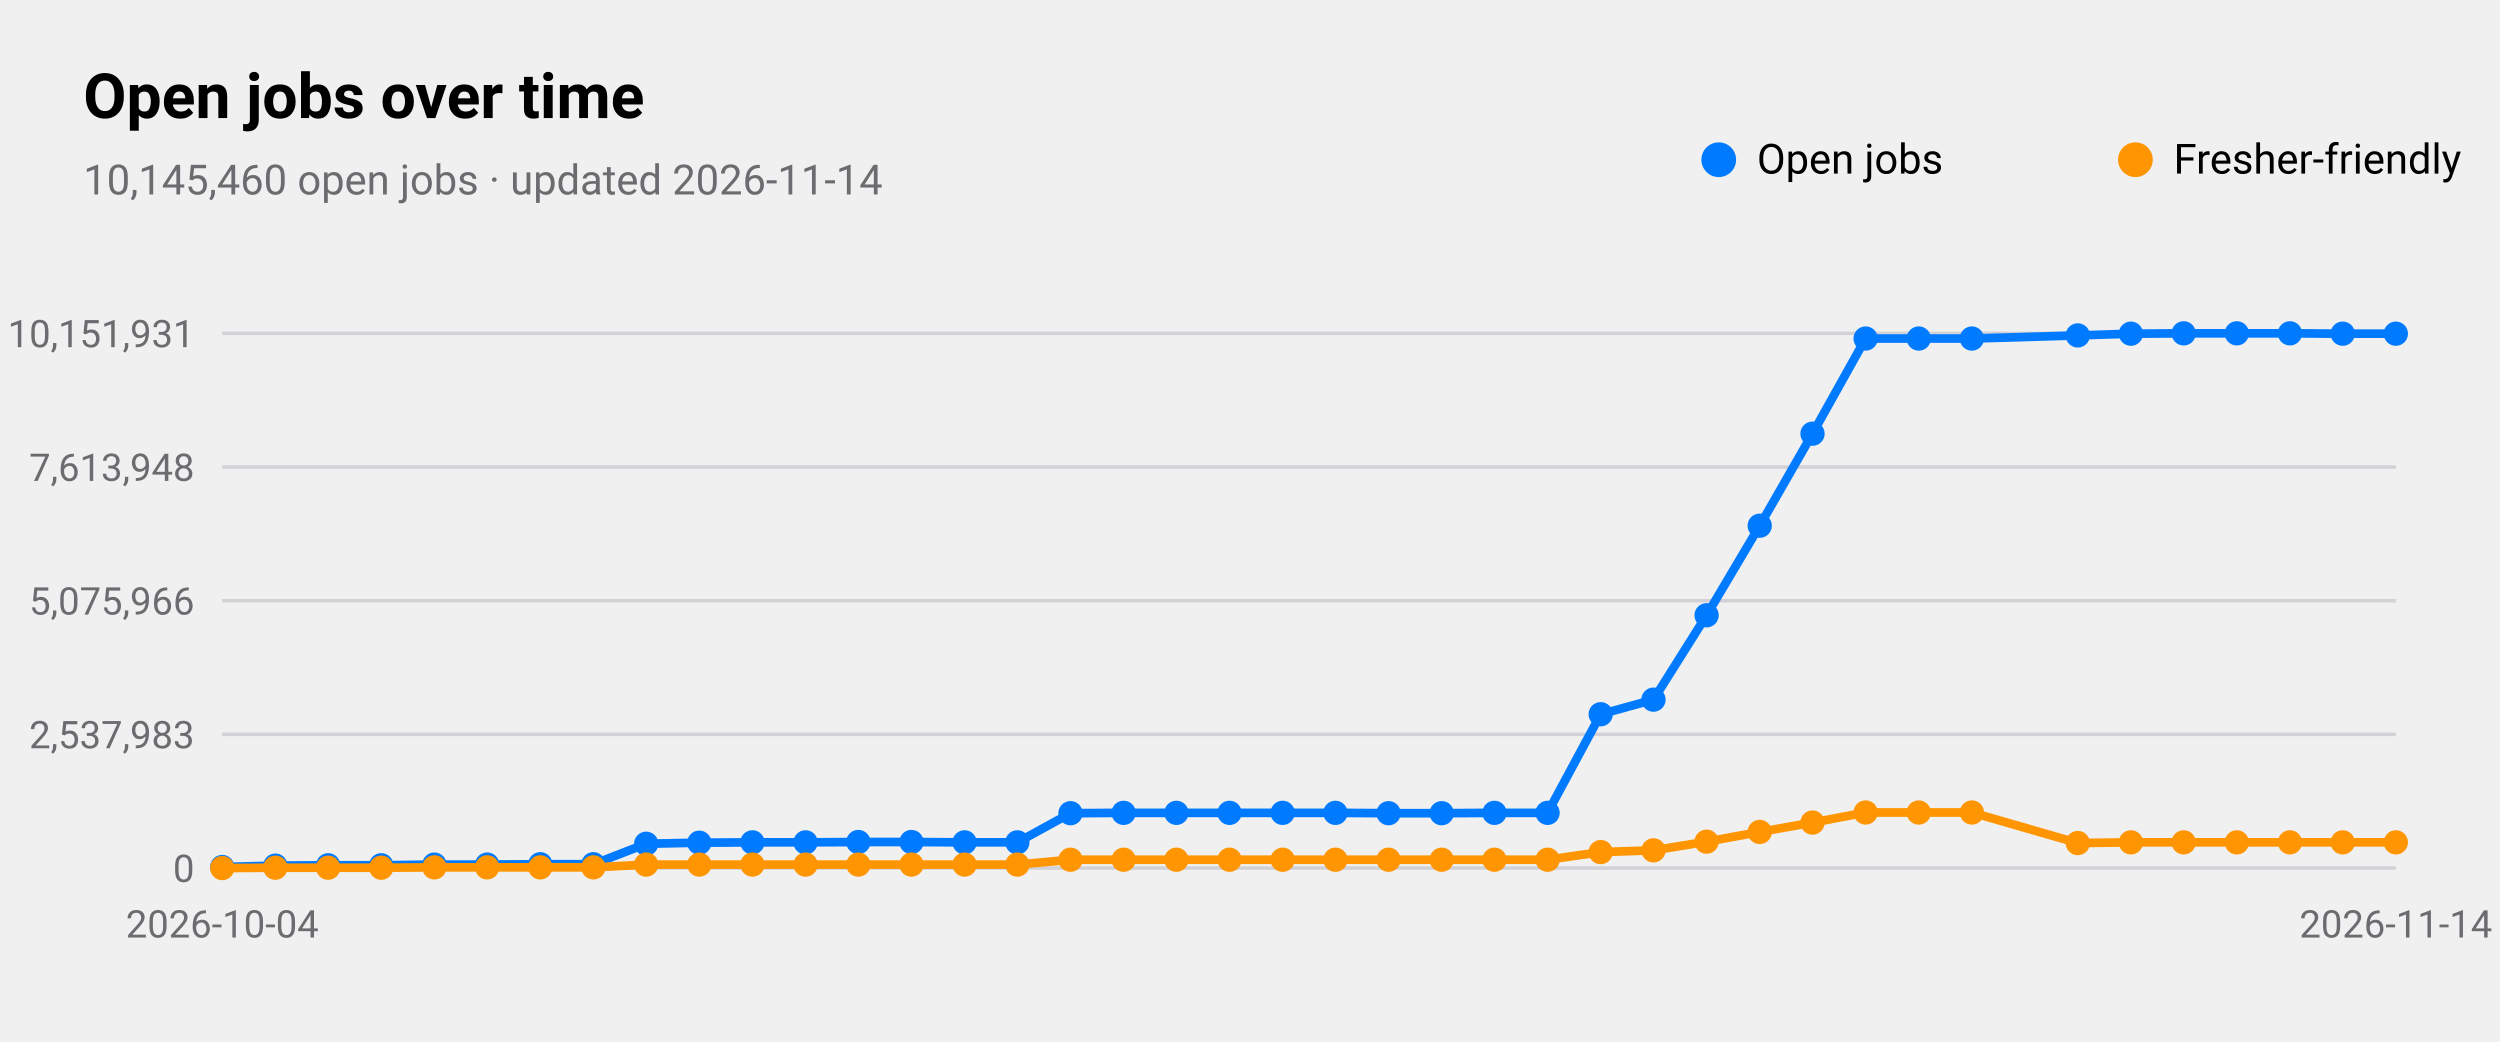
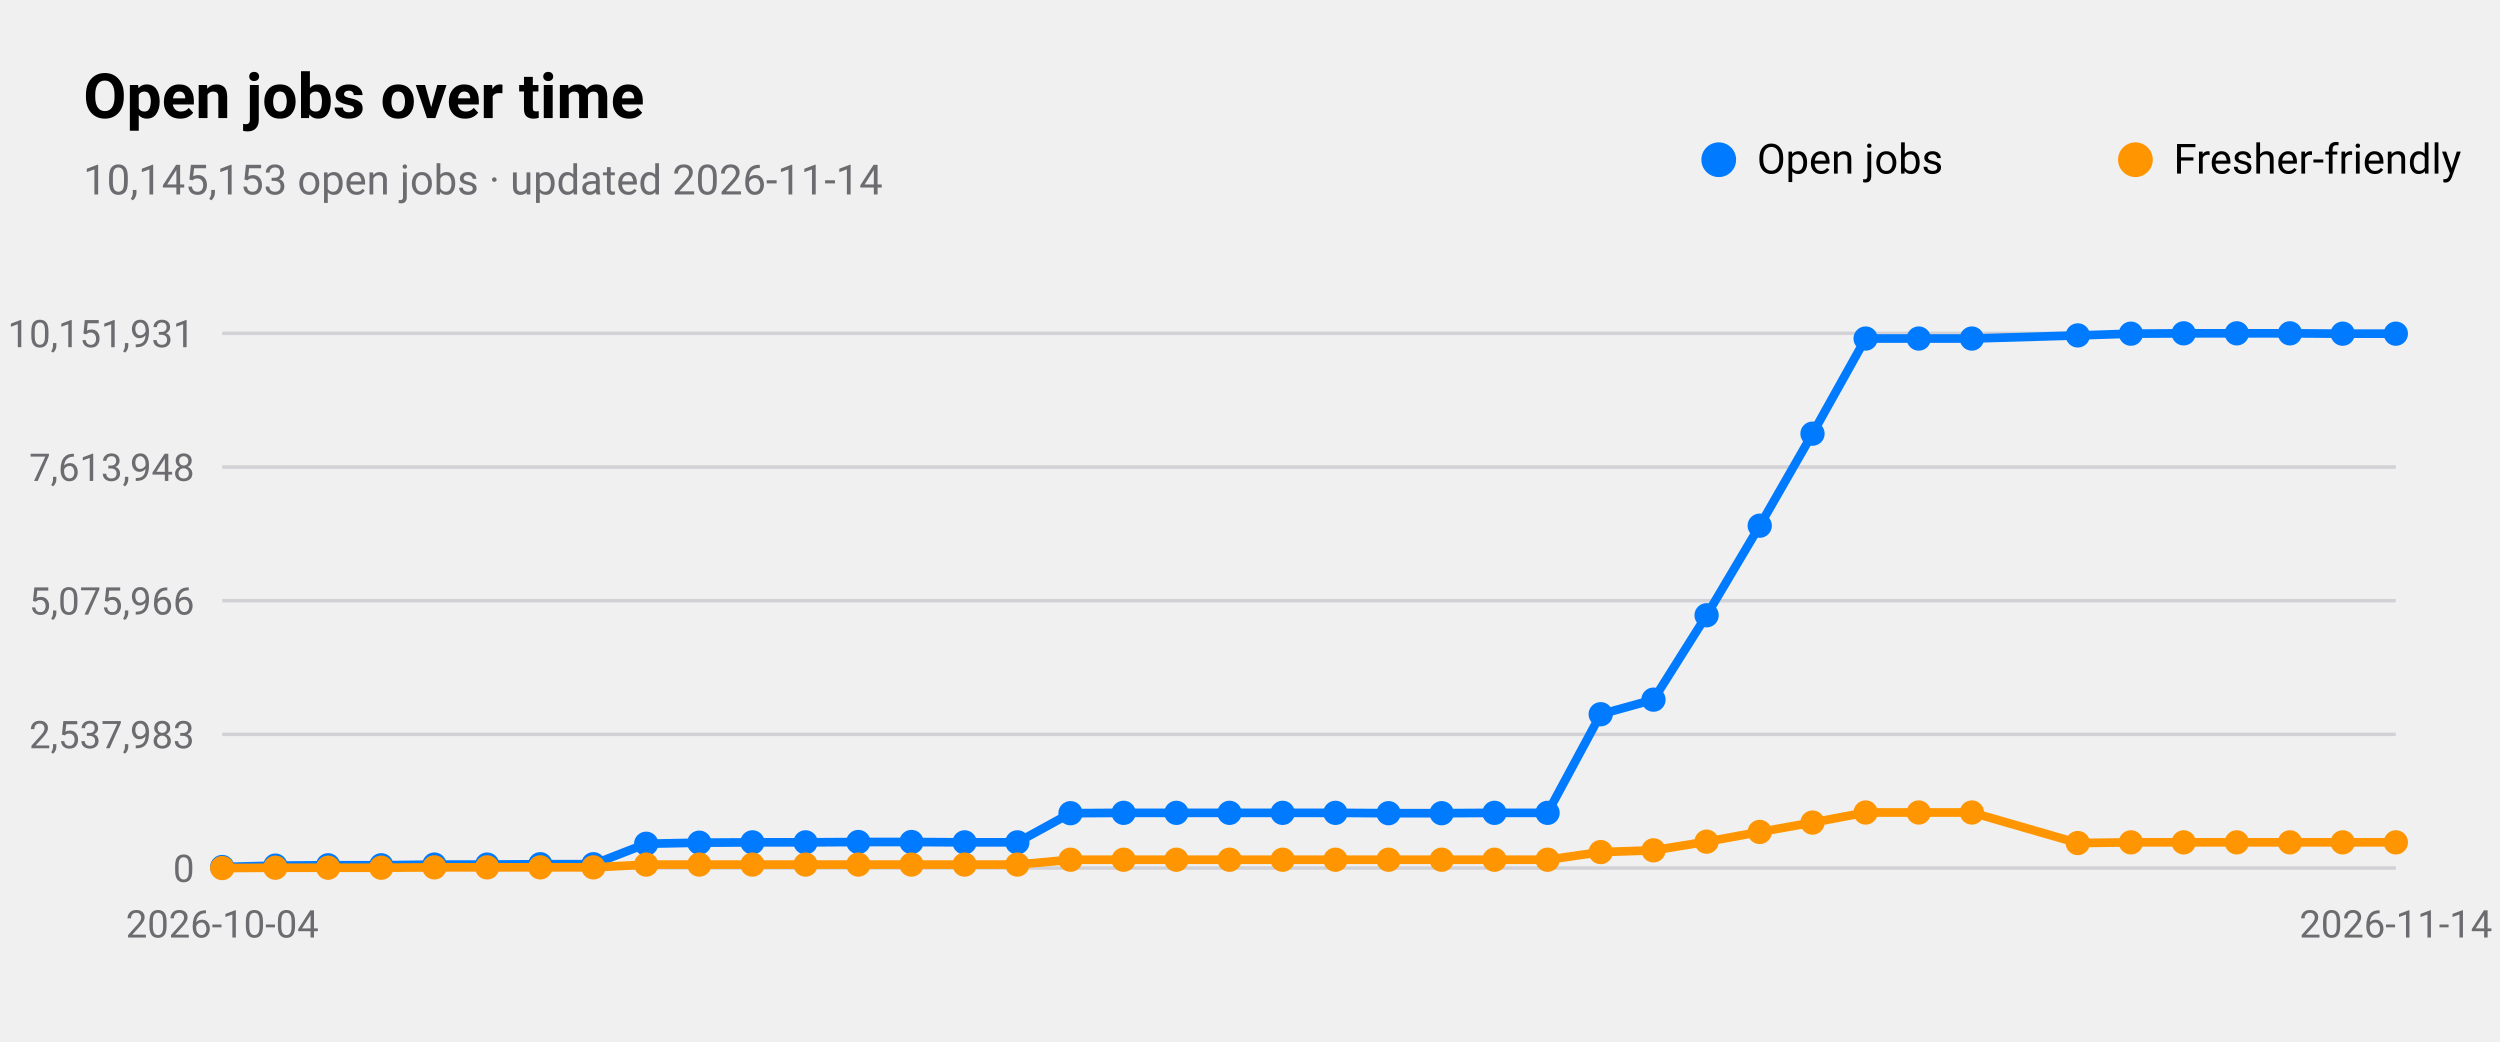
<svg xmlns="http://www.w3.org/2000/svg" viewBox="0 0 720 300" width="720" height="300" role="img" aria-label="Open jobs over time">
  <style>
text{font-family:-apple-system,BlinkMacSystemFont,"SF Pro Text","Helvetica Neue","Segoe UI",Roboto,sans-serif;fill:#000}
.sub,.val,.axis{fill:#6c6c70}.bar{fill:#007aff}.track{fill:#e5e5ea}.grid{stroke:#d1d1d6}
.l1{fill:none;stroke:#007aff;stroke-width:2.5}.d1{fill:#007aff}.l2{fill:none;stroke:#ff9500;stroke-width:2.5}.d2{fill:#ff9500}
.l3{fill:none;stroke:#34c759;stroke-width:2.5}.d3{fill:#34c759}.l4{fill:none;stroke:#af52de;stroke-width:2.5}.d4{fill:#af52de}
.l5{fill:none;stroke:#ff3b30;stroke-width:2.5}.d5{fill:#ff3b30}.l6{fill:none;stroke:#00b8d4;stroke-width:2.5}.d6{fill:#00b8d4}
@media(prefers-color-scheme:dark){text{fill:#fff}.sub,.val,.axis{fill:#98989d}.bar{fill:#0a84ff}.track{fill:#2c2c2e}.grid{stroke:#38383a}
.l1{stroke:#0a84ff}.d1{fill:#0a84ff}.l2{stroke:#ff9f0a}.d2{fill:#ff9f0a}
.l3{stroke:#30d158}.d3{fill:#30d158}.l4{stroke:#bf5af2}.d4{fill:#bf5af2}.l5{stroke:#ff453a}.d5{fill:#ff453a}.l6{stroke:#40cbe0}.d6{fill:#40cbe0}}
</style>
  <text x="24" y="34" font-size="18" font-weight="600">Open jobs over time</text>
-   <text class="sub" x="24" y="56" font-size="12">10,145,460 open jobs · updated 2026-11-14</text>
+   <text class="sub" x="24" y="56" font-size="12">10,145,153 open jobs · updated 2026-11-14</text>
  <line class="grid" x1="64" x2="690" y1="250.0" y2="250.0" />
  <text class="axis" x="56" y="254.0" font-size="11" text-anchor="end">0</text>
  <line class="grid" x1="64" x2="690" y1="211.5" y2="211.5" />
  <text class="axis" x="56" y="215.5" font-size="11" text-anchor="end">2,537,983</text>
  <line class="grid" x1="64" x2="690" y1="173.0" y2="173.0" />
  <text class="axis" x="56" y="177.0" font-size="11" text-anchor="end">5,075,966</text>
  <line class="grid" x1="64" x2="690" y1="134.5" y2="134.5" />
  <text class="axis" x="56" y="138.5" font-size="11" text-anchor="end">7,613,948</text>
  <line class="grid" x1="64" x2="690" y1="96.0" y2="96.0" />
  <text class="axis" x="56" y="100.0" font-size="11" text-anchor="end">10,151,931</text>
  <text class="axis" x="64.0" y="270" font-size="11" text-anchor="middle">2026-10-04</text>
  <text class="axis" x="690.0" y="270" font-size="11" text-anchor="middle">2026-11-14</text>
  <polyline class="l1" points="64.0,249.7 79.3,249.3 94.5,249.2 109.8,249.2 125.1,249.0 140.3,249.0 155.6,248.9 170.9,248.9 186.1,243.0 201.4,242.7 216.7,242.6 232.0,242.6 247.2,242.5 262.5,242.5 277.8,242.6 293.0,242.6 308.3,234.2 323.6,234.1 338.8,234.1 354.1,234.1 369.4,234.1 384.6,234.1 399.9,234.2 415.2,234.2 430.4,234.1 445.7,234.1 461.0,205.7 476.2,201.5 491.5,177.2 506.8,151.4 522.0,124.9 537.3,97.5 552.6,97.5 567.9,97.5 598.4,96.6 613.7,96.1 628.9,96.0 644.2,96.0 659.5,96.0 674.7,96.1 690.0,96.1" />
  <circle class="d1" cx="64.0" cy="249.7" r="3.5" />
  <circle class="d1" cx="79.3" cy="249.3" r="3.5" />
  <circle class="d1" cx="94.5" cy="249.2" r="3.5" />
  <circle class="d1" cx="109.8" cy="249.2" r="3.5" />
  <circle class="d1" cx="125.1" cy="249.0" r="3.5" />
  <circle class="d1" cx="140.3" cy="249.0" r="3.5" />
  <circle class="d1" cx="155.6" cy="248.9" r="3.5" />
  <circle class="d1" cx="170.9" cy="248.9" r="3.5" />
  <circle class="d1" cx="186.1" cy="243.0" r="3.5" />
  <circle class="d1" cx="201.4" cy="242.7" r="3.5" />
  <circle class="d1" cx="216.7" cy="242.6" r="3.5" />
  <circle class="d1" cx="232.0" cy="242.6" r="3.5" />
  <circle class="d1" cx="247.2" cy="242.5" r="3.5" />
  <circle class="d1" cx="262.5" cy="242.5" r="3.5" />
  <circle class="d1" cx="277.8" cy="242.6" r="3.5" />
  <circle class="d1" cx="293.0" cy="242.6" r="3.5" />
  <circle class="d1" cx="308.3" cy="234.2" r="3.5" />
  <circle class="d1" cx="323.6" cy="234.1" r="3.5" />
  <circle class="d1" cx="338.8" cy="234.1" r="3.5" />
  <circle class="d1" cx="354.1" cy="234.1" r="3.5" />
  <circle class="d1" cx="369.4" cy="234.1" r="3.5" />
  <circle class="d1" cx="384.6" cy="234.1" r="3.5" />
  <circle class="d1" cx="399.9" cy="234.2" r="3.5" />
  <circle class="d1" cx="415.2" cy="234.2" r="3.5" />
  <circle class="d1" cx="430.4" cy="234.1" r="3.5" />
  <circle class="d1" cx="445.7" cy="234.1" r="3.5" />
  <circle class="d1" cx="461.0" cy="205.7" r="3.5" />
  <circle class="d1" cx="476.2" cy="201.5" r="3.5" />
  <circle class="d1" cx="491.5" cy="177.2" r="3.5" />
  <circle class="d1" cx="506.8" cy="151.4" r="3.5" />
  <circle class="d1" cx="522.0" cy="124.9" r="3.5" />
  <circle class="d1" cx="537.3" cy="97.5" r="3.5" />
  <circle class="d1" cx="552.6" cy="97.5" r="3.5" />
  <circle class="d1" cx="567.9" cy="97.5" r="3.5" />
  <circle class="d1" cx="598.4" cy="96.6" r="3.5" />
  <circle class="d1" cx="613.7" cy="96.1" r="3.5" />
  <circle class="d1" cx="628.9" cy="96.0" r="3.5" />
  <circle class="d1" cx="644.2" cy="96.0" r="3.5" />
  <circle class="d1" cx="659.5" cy="96.0" r="3.5" />
  <circle class="d1" cx="674.7" cy="96.1" r="3.5" />
  <circle class="d1" cx="690.0" cy="96.1" r="3.5" />
  <circle class="d1" cx="495" cy="46" r="5" />
  <text x="506" y="50" font-size="12">Open jobs</text>
  <polyline class="l2" points="64.0,250.0 79.3,249.9 94.5,249.9 109.8,249.9 125.1,249.8 140.3,249.8 155.6,249.8 170.9,249.8 186.1,249.0 201.4,249.0 216.7,249.0 232.0,249.0 247.2,249.0 262.5,249.0 277.8,249.0 293.0,249.0 308.3,247.6 323.6,247.6 338.8,247.6 354.1,247.6 369.4,247.6 384.6,247.6 399.9,247.6 415.2,247.6 430.4,247.6 445.7,247.6 461.0,245.4 476.2,244.9 491.5,242.4 506.8,239.6 522.0,236.9 537.3,234.0 552.6,234.0 567.9,234.0 598.4,242.8 613.7,242.6 628.9,242.6 644.2,242.6 659.5,242.6 674.7,242.6 690.0,242.6" />
  <circle class="d2" cx="64.0" cy="250.0" r="3.5" />
  <circle class="d2" cx="79.3" cy="249.9" r="3.5" />
  <circle class="d2" cx="94.5" cy="249.9" r="3.5" />
  <circle class="d2" cx="109.8" cy="249.9" r="3.5" />
  <circle class="d2" cx="125.1" cy="249.8" r="3.5" />
  <circle class="d2" cx="140.3" cy="249.8" r="3.5" />
  <circle class="d2" cx="155.6" cy="249.8" r="3.5" />
  <circle class="d2" cx="170.9" cy="249.8" r="3.5" />
  <circle class="d2" cx="186.1" cy="249.0" r="3.5" />
  <circle class="d2" cx="201.4" cy="249.0" r="3.5" />
  <circle class="d2" cx="216.7" cy="249.0" r="3.5" />
  <circle class="d2" cx="232.0" cy="249.0" r="3.5" />
  <circle class="d2" cx="247.2" cy="249.0" r="3.5" />
  <circle class="d2" cx="262.5" cy="249.0" r="3.5" />
  <circle class="d2" cx="277.8" cy="249.0" r="3.5" />
  <circle class="d2" cx="293.0" cy="249.0" r="3.5" />
  <circle class="d2" cx="308.3" cy="247.6" r="3.5" />
  <circle class="d2" cx="323.6" cy="247.6" r="3.5" />
  <circle class="d2" cx="338.8" cy="247.6" r="3.5" />
  <circle class="d2" cx="354.1" cy="247.6" r="3.5" />
  <circle class="d2" cx="369.4" cy="247.6" r="3.5" />
  <circle class="d2" cx="384.6" cy="247.6" r="3.5" />
  <circle class="d2" cx="399.9" cy="247.6" r="3.5" />
  <circle class="d2" cx="415.2" cy="247.6" r="3.5" />
  <circle class="d2" cx="430.4" cy="247.6" r="3.5" />
  <circle class="d2" cx="445.7" cy="247.6" r="3.5" />
  <circle class="d2" cx="461.0" cy="245.4" r="3.5" />
  <circle class="d2" cx="476.2" cy="244.9" r="3.5" />
  <circle class="d2" cx="491.5" cy="242.4" r="3.5" />
  <circle class="d2" cx="506.8" cy="239.6" r="3.5" />
  <circle class="d2" cx="522.0" cy="236.9" r="3.5" />
  <circle class="d2" cx="537.3" cy="234.0" r="3.5" />
  <circle class="d2" cx="552.6" cy="234.0" r="3.5" />
  <circle class="d2" cx="567.9" cy="234.0" r="3.5" />
  <circle class="d2" cx="598.4" cy="242.8" r="3.5" />
  <circle class="d2" cx="613.7" cy="242.6" r="3.5" />
  <circle class="d2" cx="628.9" cy="242.6" r="3.5" />
  <circle class="d2" cx="644.2" cy="242.6" r="3.5" />
  <circle class="d2" cx="659.5" cy="242.6" r="3.5" />
  <circle class="d2" cx="674.7" cy="242.6" r="3.5" />
  <circle class="d2" cx="690.0" cy="242.6" r="3.5" />
  <circle class="d2" cx="615" cy="46" r="5" />
  <text x="626" y="50" font-size="12">Fresher-friendly</text>
</svg>
